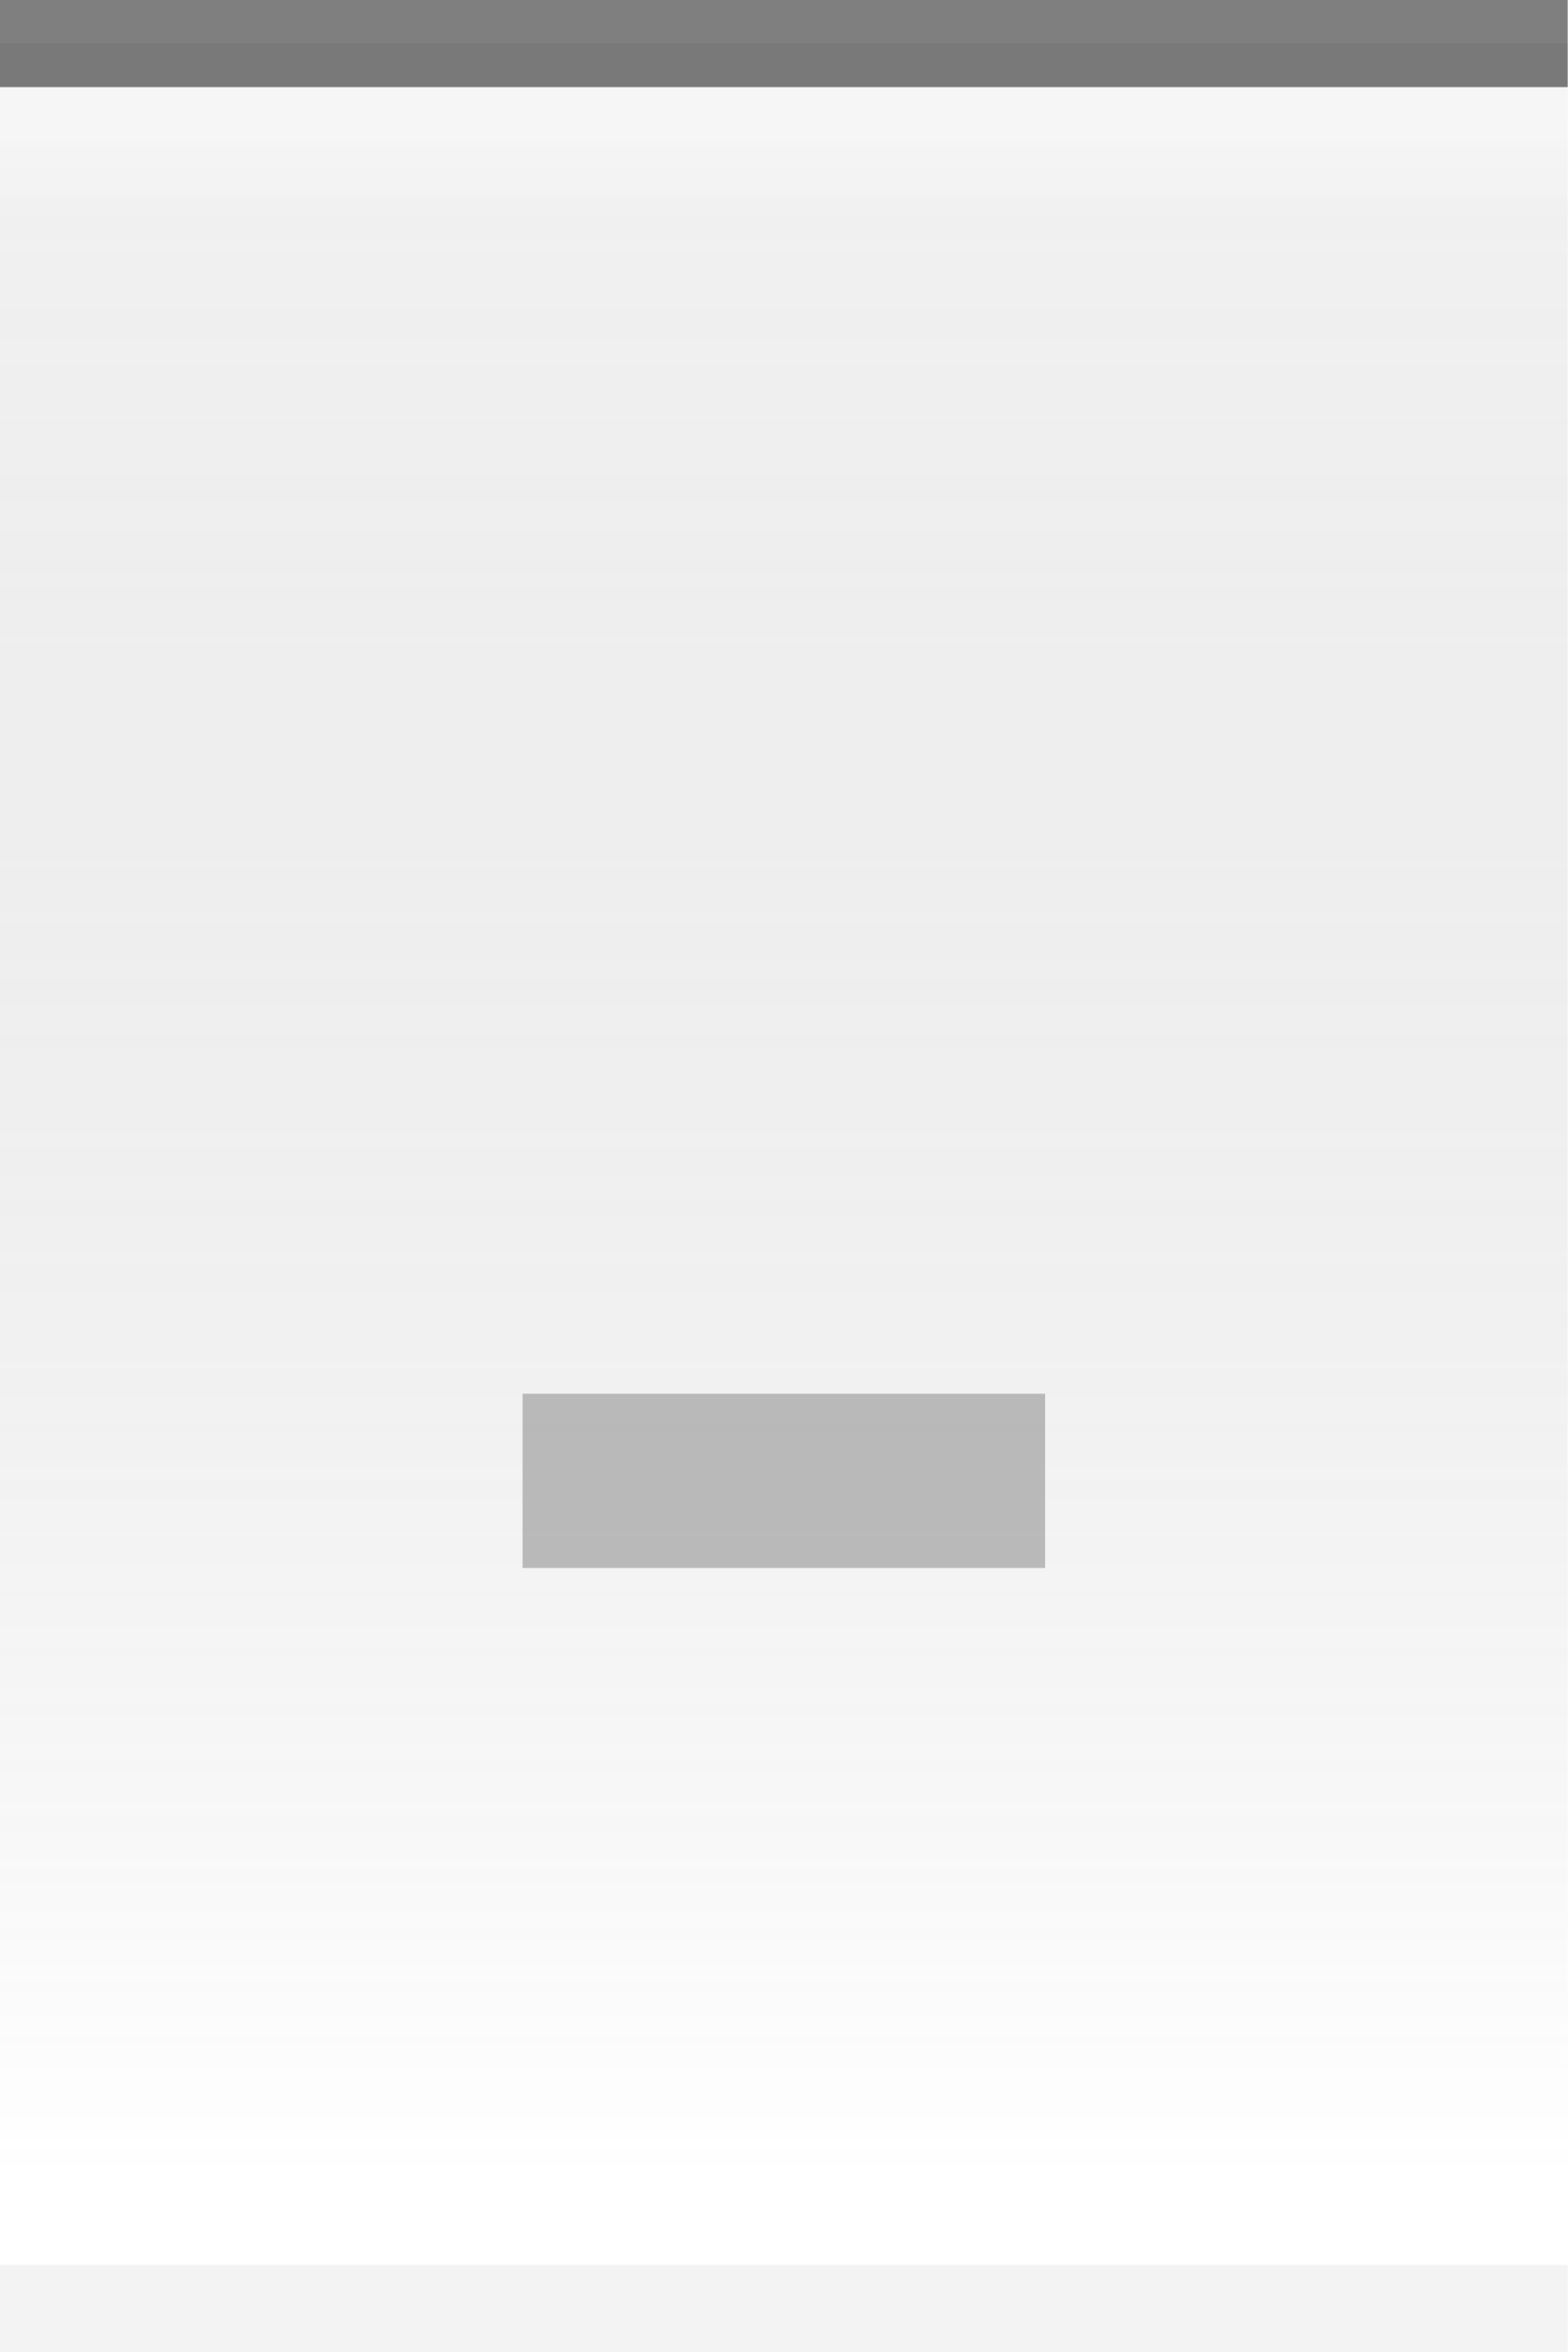
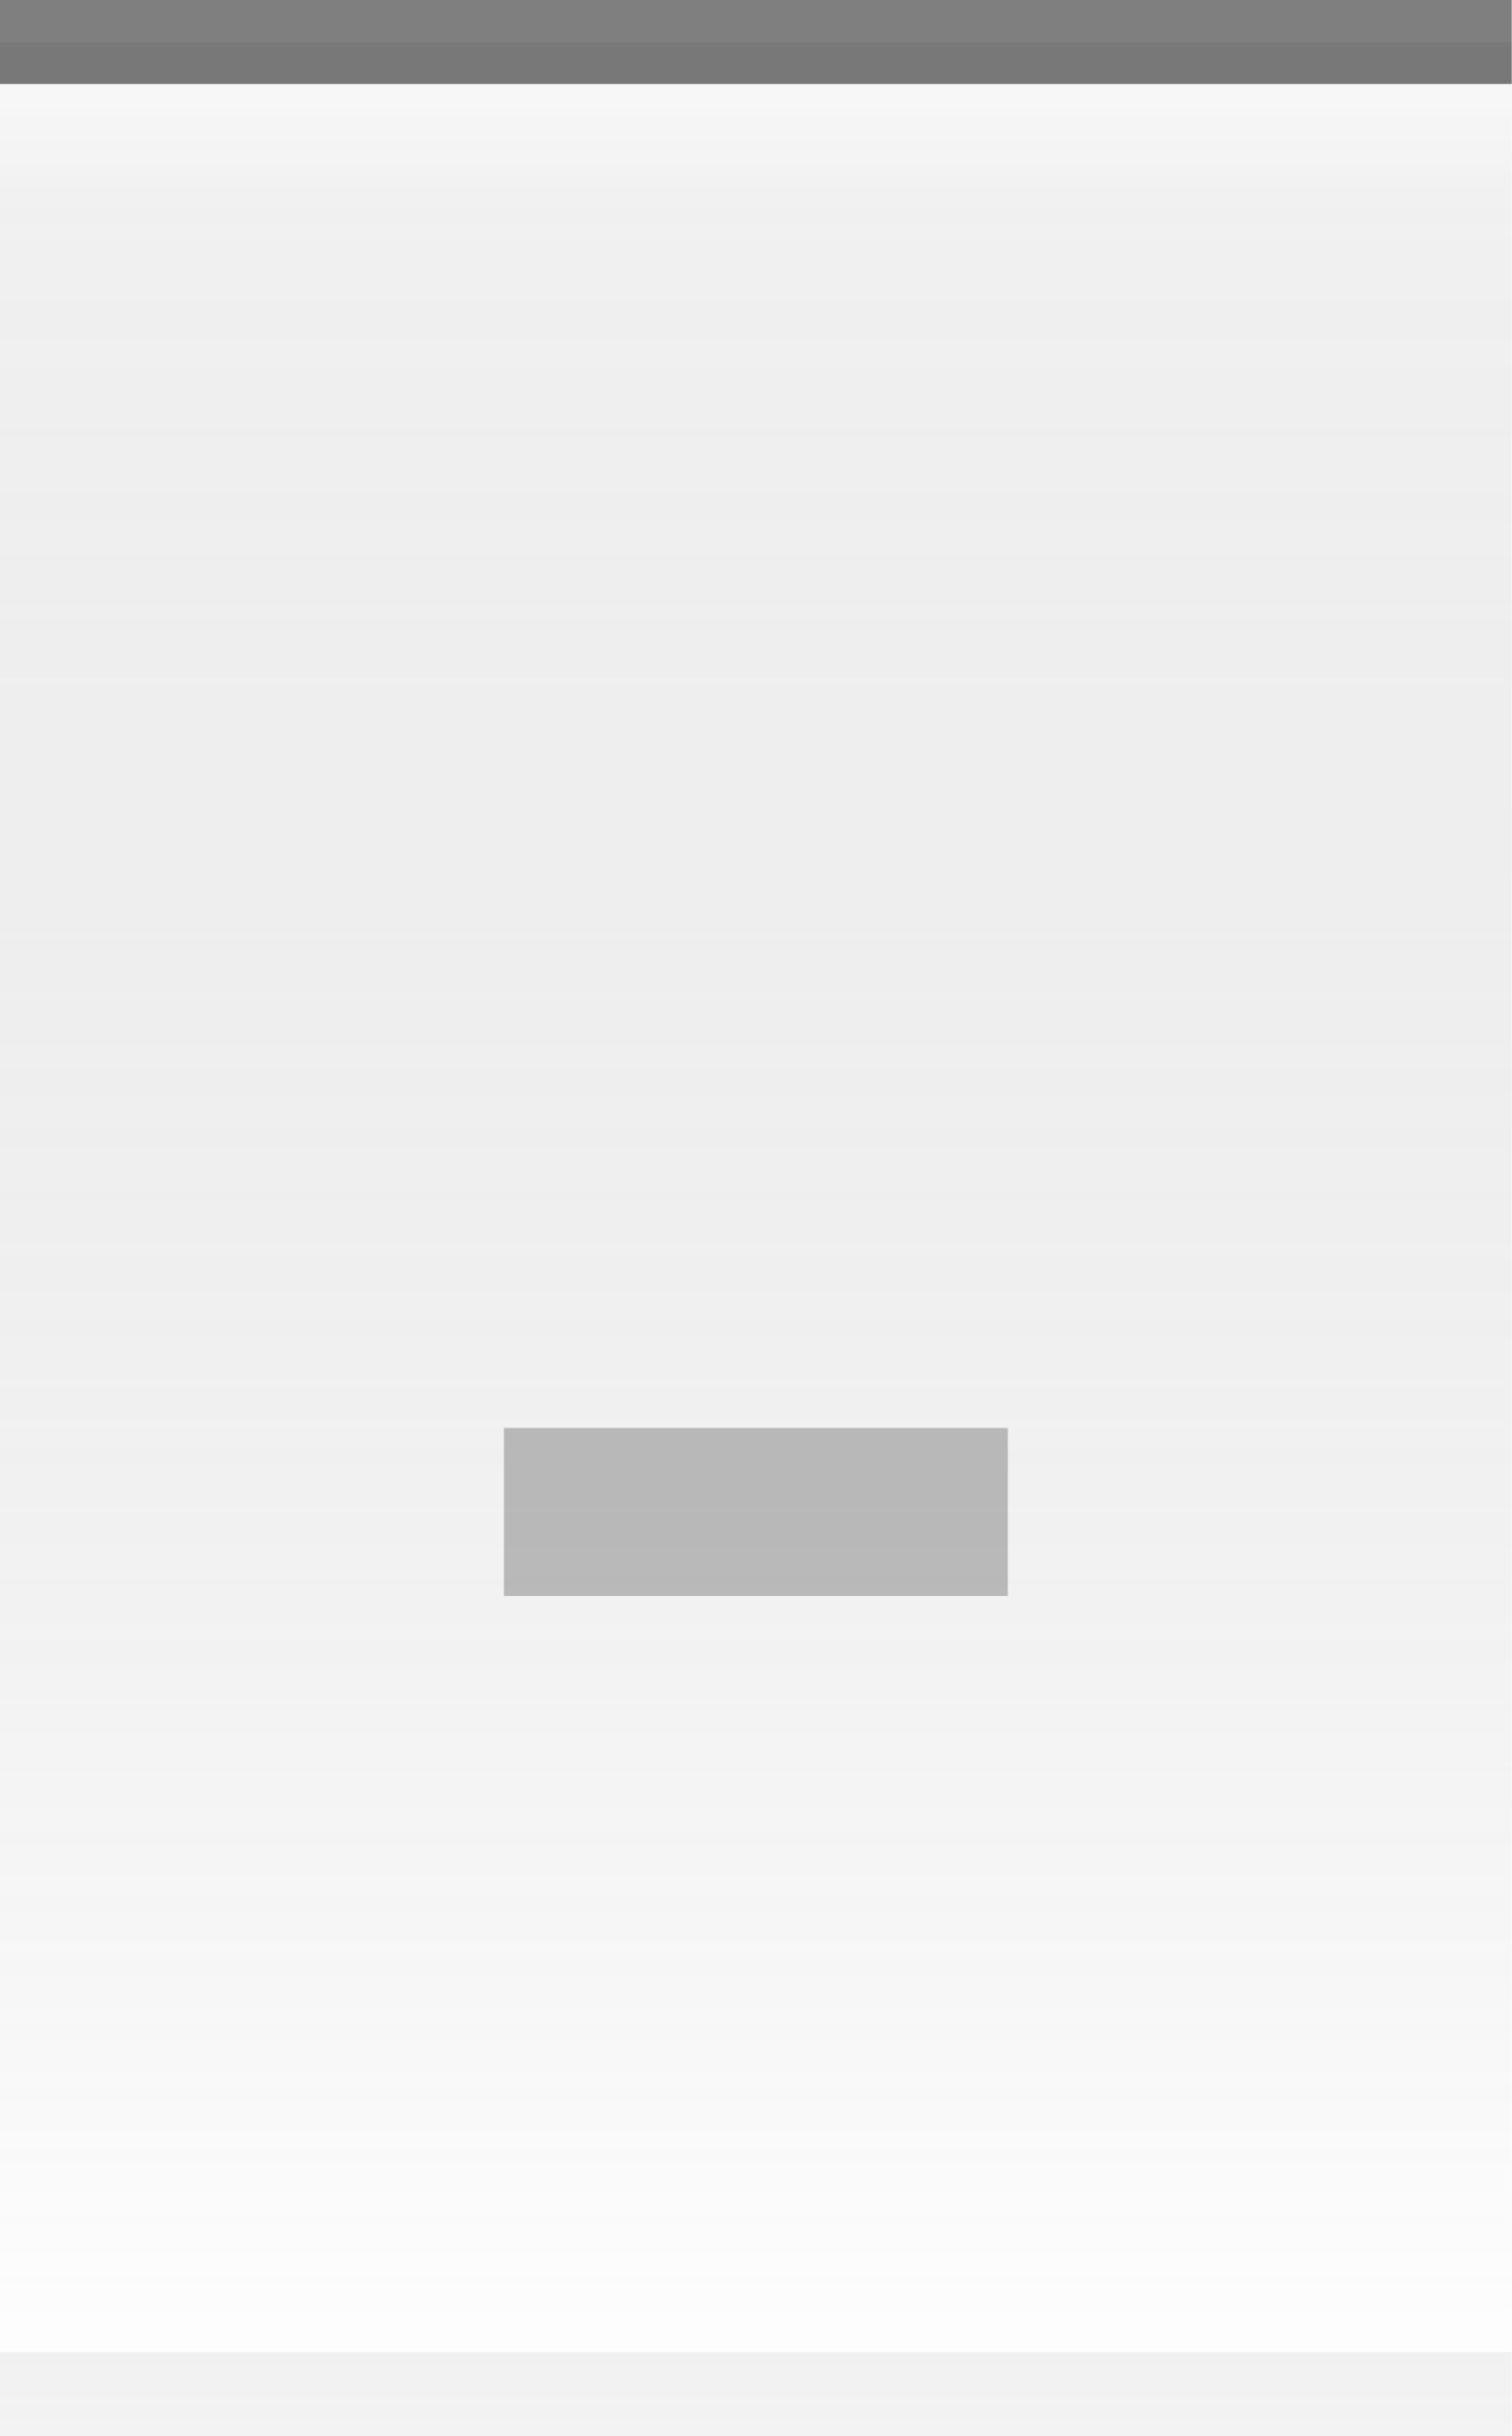
- <svg xmlns="http://www.w3.org/2000/svg" xmlns:xlink="http://www.w3.org/1999/xlink" width="18" height="27" id="svg2" version="1.0">
+ <svg xmlns="http://www.w3.org/2000/svg" xmlns:xlink="http://www.w3.org/1999/xlink" width="18" height="29" id="svg2" version="1.0">
  <defs id="defs4">
    <linearGradient id="linearGradient5873">
      <stop id="stop5875" offset="0" style="stop-color:white;stop-opacity:0.75;" />
      <stop style="stop-color:white;stop-opacity:0;" offset="1" id="stop5877" />
    </linearGradient>
    <linearGradient id="linearGradient5847">
      <stop style="stop-color:black;stop-opacity:0.05;" offset="0" id="stop5849" />
      <stop id="stop5851" offset="1" style="stop-color:white;stop-opacity:0.20;" />
    </linearGradient>
-     <linearGradient xlink:href="#linearGradient5847" id="linearGradient6945" gradientUnits="userSpaceOnUse" x1="0" y1="0.5" x2="0" y2="25" gradientTransform="matrix(1.15,0,0,1,0,0)" />
+     <linearGradient xlink:href="#linearGradient5847" id="linearGradient6945" gradientUnits="userSpaceOnUse" x1="0" y1="0" x2="0" y2="29" gradientTransform="matrix(1.15,0,0,1,0,0)" />
    <linearGradient xlink:href="#linearGradient5873" id="linearGradient6962" x1="0" y1="1" x2="0" y2="8" gradientUnits="userSpaceOnUse" gradientTransform="matrix(1,0,0,0.2,0,1)" />
  </defs>
  <g id="layer2" style="display:inline">
-     <path style="fill:url(#linearGradient6945);fill-opacity:1;fill-rule:evenodd;stroke:none;stroke-width:1;stroke-linecap:square;stroke-linejoin:miter;stroke-miterlimit:4;stroke-dasharray:none;stroke-opacity:1" d="M 0,0.5 L 18,0.5 C 18,0.5 18,27 18,27 L 0,27 L 0,0.5 z " id="path6057" />
+     <path style="fill:url(#linearGradient6945);fill-opacity:1;fill-rule:evenodd;stroke:none;stroke-width:1;stroke-linecap:square;stroke-linejoin:miter;stroke-miterlimit:4;stroke-dasharray:none;stroke-opacity:1" d="M 0,0.5 L 18,0.5 C 18,0.5 18,29 18,29 L 0,29 L 0,0.5 z " id="path6057" />
  </g>
  <g id="layer3">
    <path style="fill:url(#linearGradient6962);fill-opacity:0.50;fill-rule:evenodd;stroke:none;stroke-width:1px;stroke-linecap:square;stroke-linejoin:miter;stroke-opacity:1" d="M 0,1 L 18,1 C 18,1 18,4 18,4 L 0,4 L 0,3 z " id="path6061" />
  </g>
  <g id="layer1" style="display:inline">
    <path style="fill:none;fill-opacity:0.50;fill-rule:evenodd;stroke:black;stroke-width:1px;stroke-linecap:square;stroke-linejoin:miter;stroke-opacity:0.50" d="M 0.5,0.5 L 17.5,0.5" id="path6059" />
  </g>
  <g id="g20">
-     <g style="display:inline" id="g1616" transform="translate(3,8)">
+     <g style="display:inline" id="g1616" transform="translate(3,9)">
      <rect style="opacity:0.50;fill:#7f7f7f;fill-opacity:1;stroke:#7f7f7f;stroke-width:0;stroke-linecap:butt;stroke-miterlimit:4;stroke-dasharray:none;stroke-opacity:1;display:inline" id="rect2378" width="6" height="2" x="3" y="8" />
    </g>
  </g>
  <g id="layer5">
-     <path style="fill:none;fill-opacity:0.50;fill-rule:evenodd;stroke:black;stroke-width:1px;stroke-linecap:square;stroke-linejoin:miter;stroke-opacity:0.05" d="M 0.5,26.5 L 17.5,26.5" id="path6989" />
+     <path style="fill:none;fill-opacity:0.50;fill-rule:evenodd;stroke:black;stroke-width:1px;stroke-linecap:square;stroke-linejoin:miter;stroke-opacity:0.05" d="M 0.5,28.5 L 17.5,28.5" id="path6989" />
  </g>
</svg>
